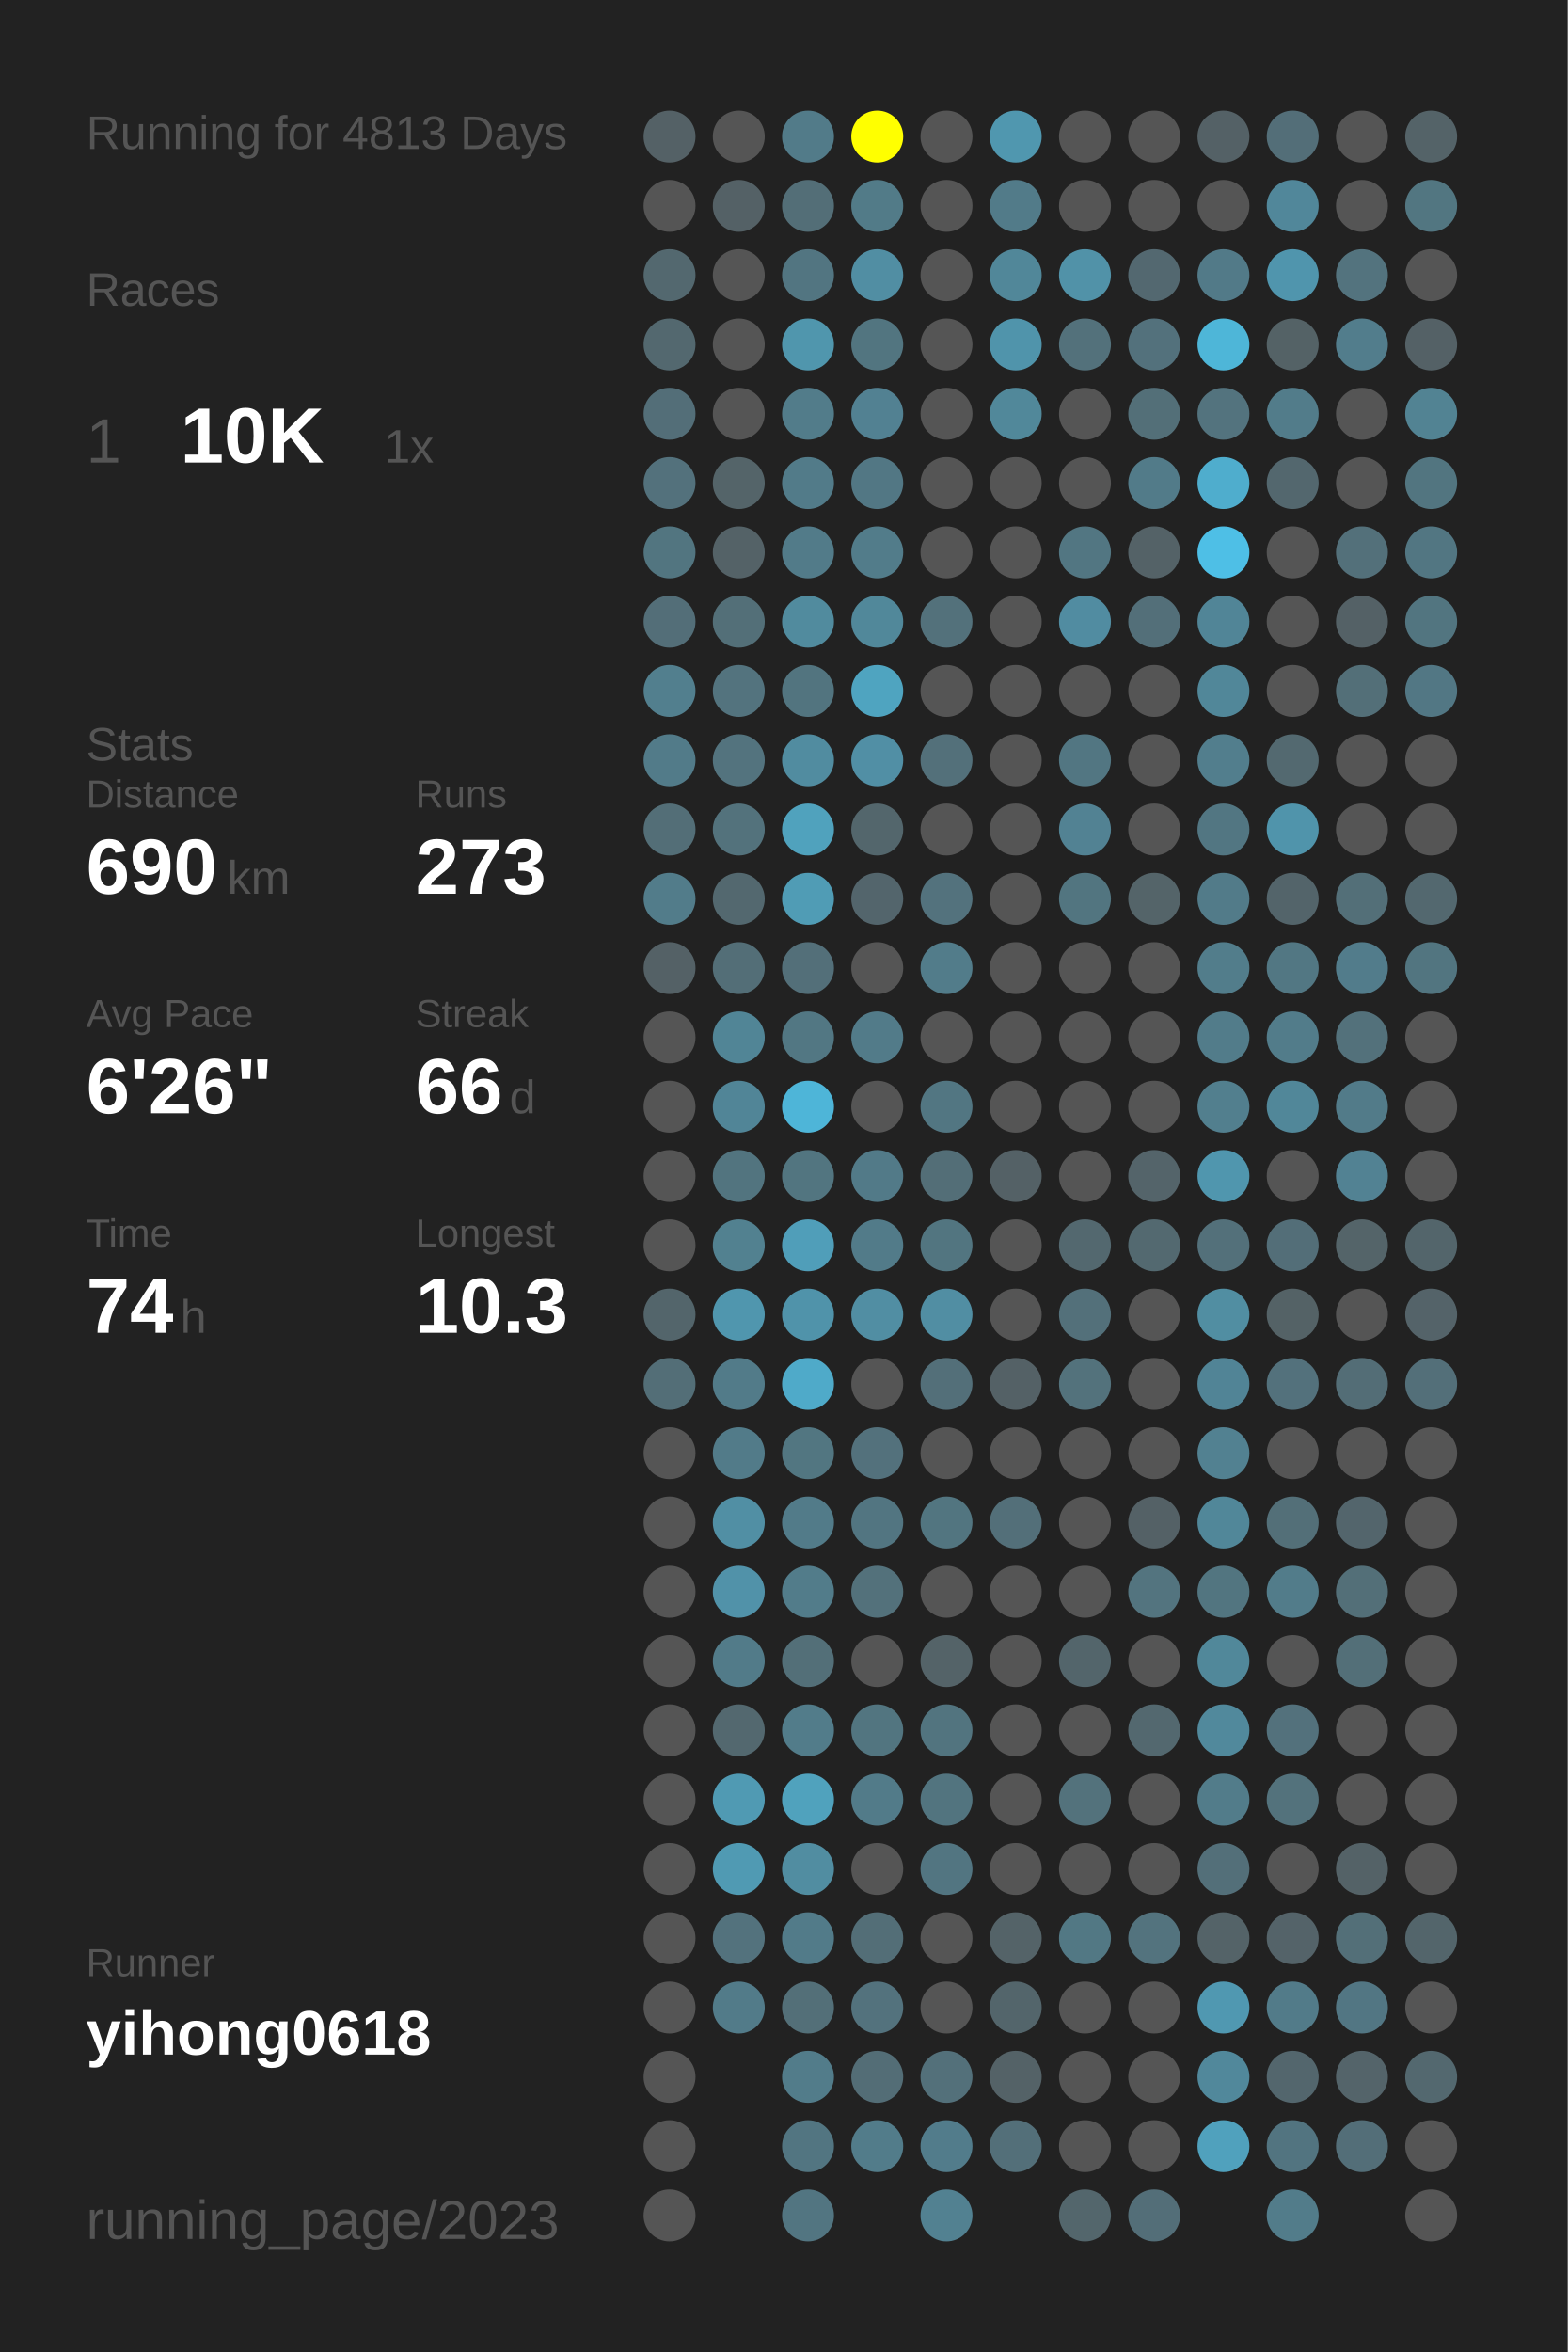
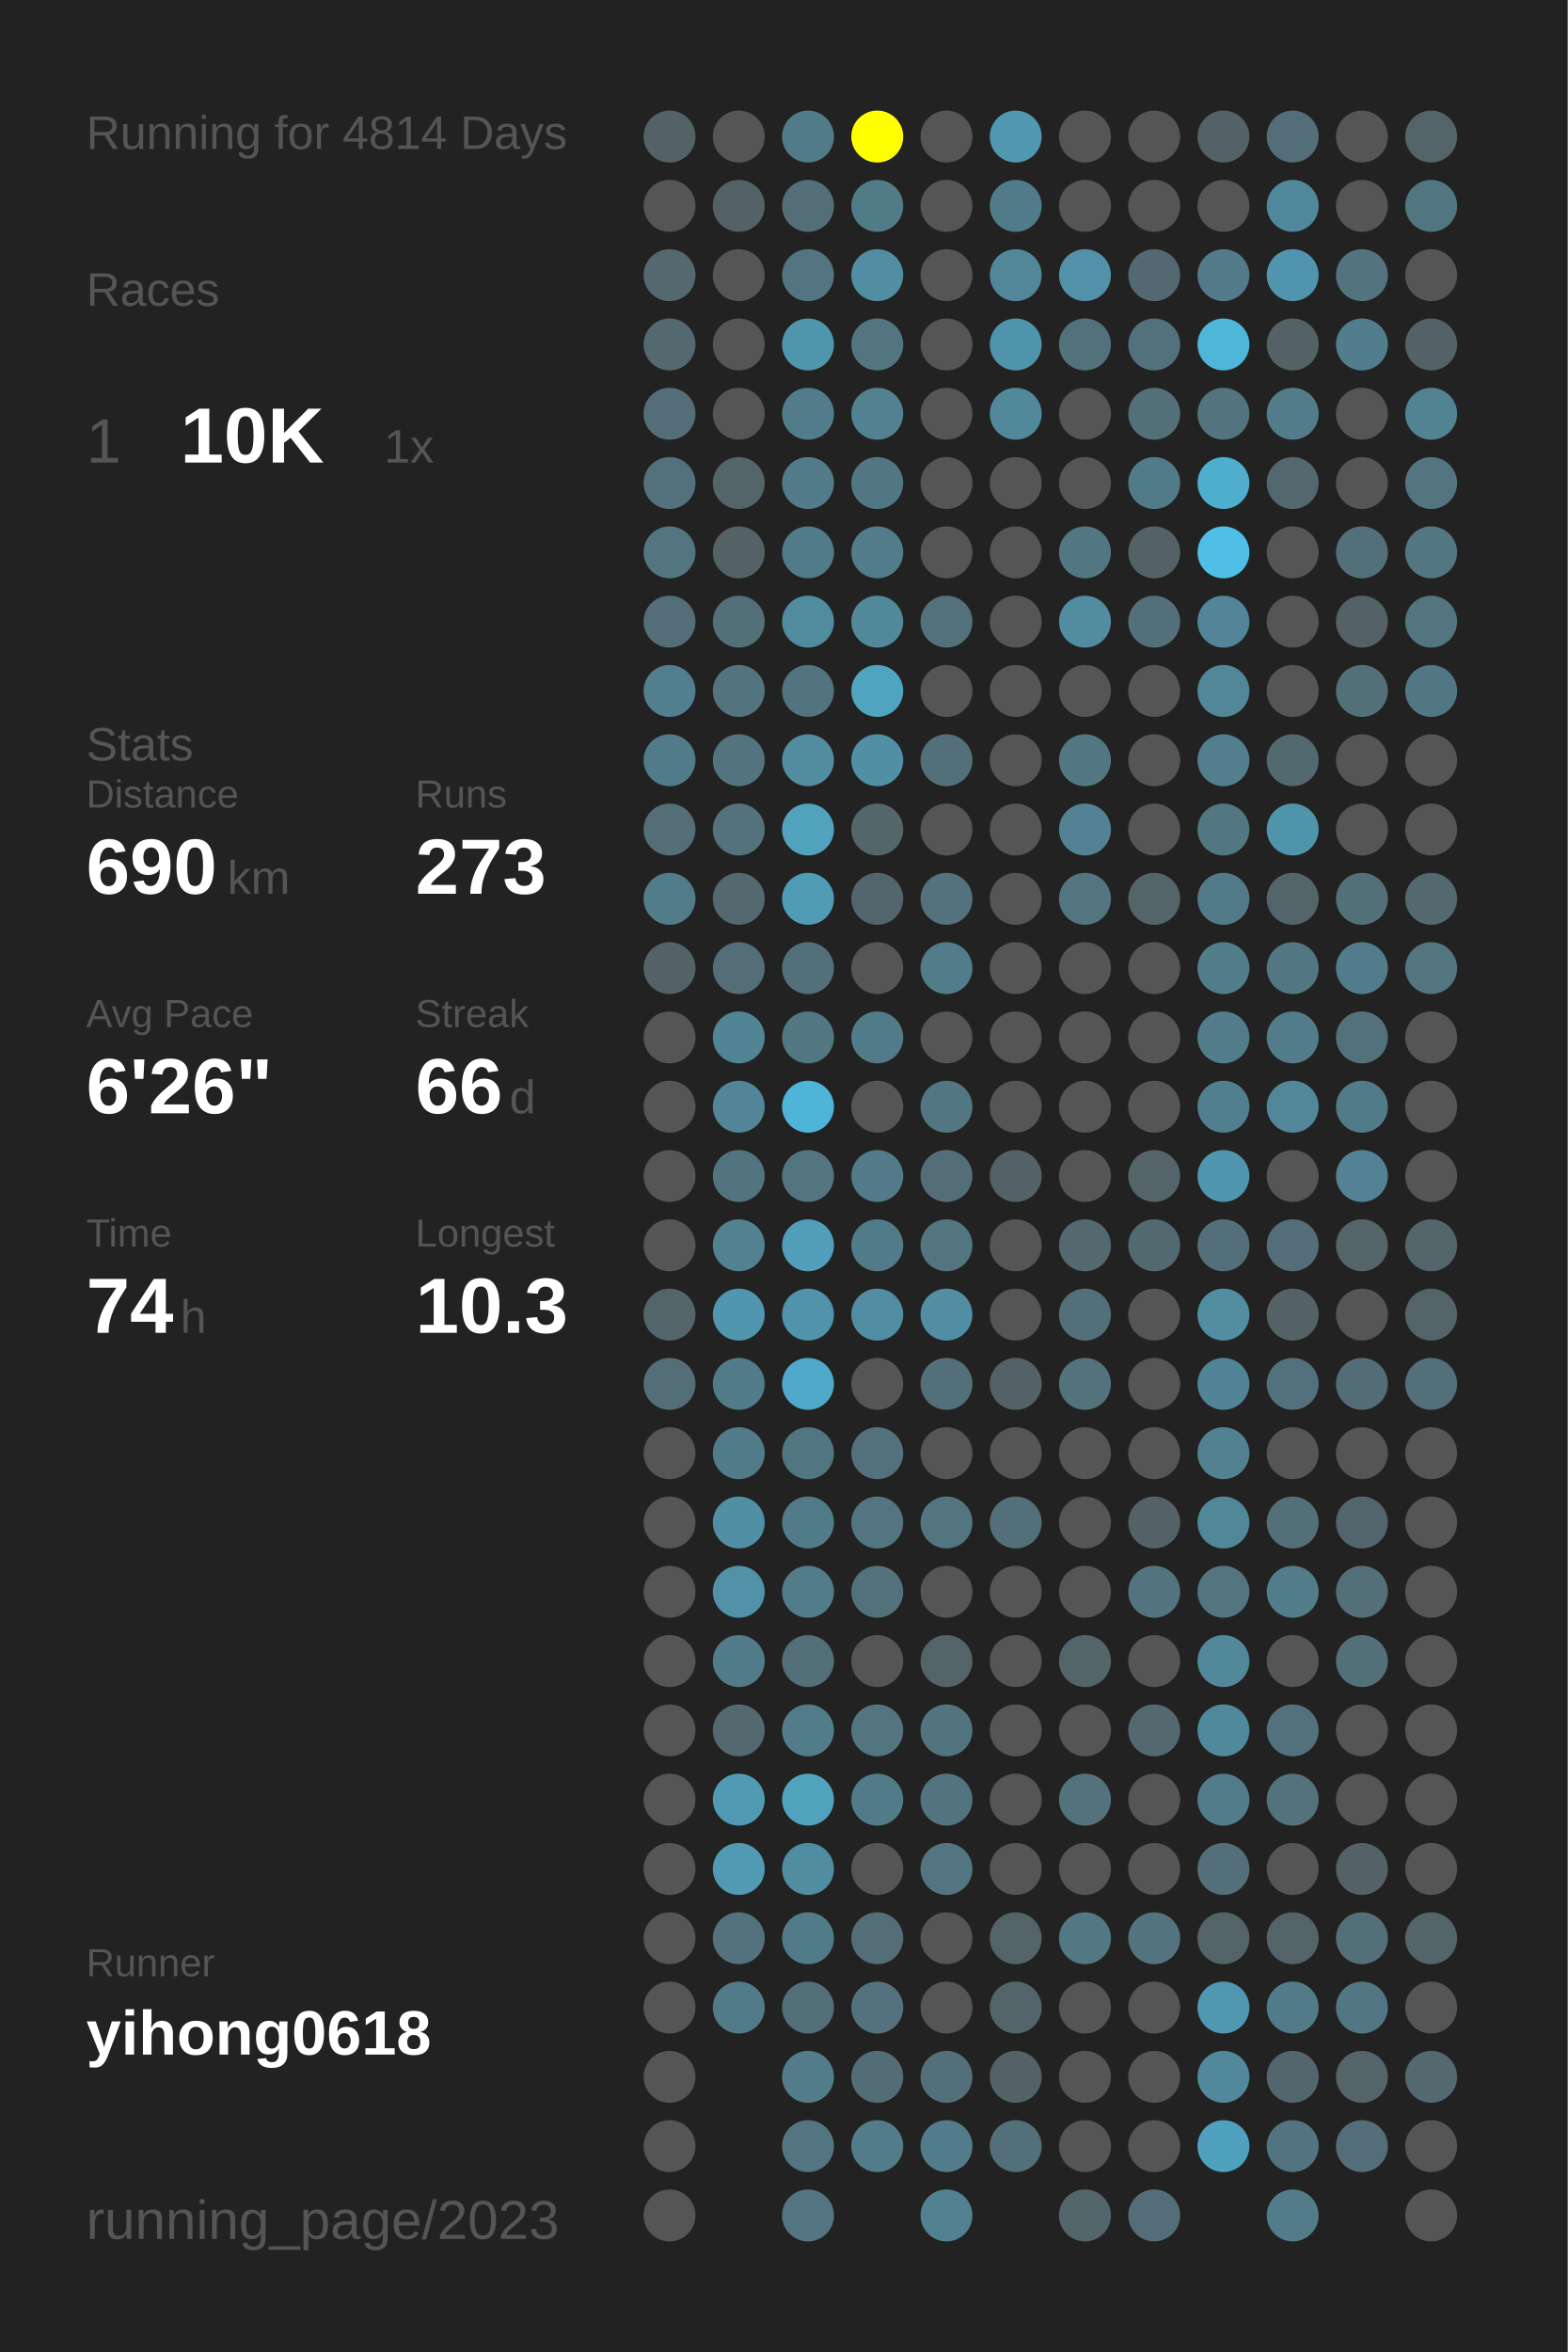
<svg xmlns="http://www.w3.org/2000/svg" baseProfile="full" height="300mm" version="1.1" viewBox="0,0,200,300" width="200mm">
  <defs />
  <rect fill="#222222" height="300" width="200" x="0" y="0" />
-   <text fill="#555555" style="font-size:6px; font-family:Arial;" x="11" y="19">Running for 4813 Days</text>
+   <text fill="#555555" style="font-size:6px; font-family:Arial;" x="11" y="19">Running for 4814 Days</text>
  <text fill="#555555" style="font-size:6px; font-family:Arial;" x="11" y="39">Races</text>
  <text fill="#555555" style="font-size:8px; font-family:Arial;" x="11" y="59">1</text>
  <text fill="#FFFFFF" style="font-size:10px; font-family:Arial; font-weight:bold;" x="23" y="59">10K</text>
  <text fill="#555555" style="font-size:6px; font-family:Arial;" x="49" y="59">1x</text>
  <text fill="#555555" style="font-size:6px; font-family:Arial;" x="11" y="97">Stats</text>
  <text fill="#555555" style="font-size:5px; font-family:Arial;" x="11" y="103">Distance</text>
  <text fill="#FFFFFF" style="font-size:10px; font-family:Arial; font-weight:bold;" x="11" y="114">690</text>
  <text fill="#555555" style="font-size:6px; font-family:Arial;" x="29" y="114">km</text>
  <text fill="#555555" style="font-size:5px; font-family:Arial;" x="53" y="103">Runs</text>
  <text fill="#FFFFFF" style="font-size:10px; font-family:Arial; font-weight:bold;" x="53" y="114">273</text>
  <text fill="#555555" style="font-size:5px; font-family:Arial;" x="11" y="131">Avg Pace</text>
  <text fill="#FFFFFF" style="font-size:10px; font-family:Arial; font-weight:bold;" x="11" y="142">6'26"</text>
  <text fill="#555555" style="font-size:5px; font-family:Arial;" x="53" y="131">Streak</text>
  <text fill="#FFFFFF" style="font-size:10px; font-family:Arial; font-weight:bold;" x="53" y="142">66</text>
  <text fill="#555555" style="font-size:6px; font-family:Arial;" x="65" y="142">d</text>
  <text fill="#555555" style="font-size:5px; font-family:Arial;" x="11" y="159">Time</text>
  <text fill="#FFFFFF" style="font-size:10px; font-family:Arial; font-weight:bold;" x="11" y="170">74</text>
  <text fill="#555555" style="font-size:6px; font-family:Arial;" x="23" y="170">h</text>
  <text fill="#555555" style="font-size:5px; font-family:Arial;" x="53" y="159">Longest</text>
  <text fill="#FFFFFF" style="font-size:10px; font-family:Arial; font-weight:bold;" x="53" y="170">10.3</text>
  <text fill="#555555" style="font-size:5px; font-family:Arial;" x="11" y="252.065">Runner</text>
  <text fill="#FFFFFF" style="font-size:8px; font-family:Arial; font-weight:bold;" x="11" y="262.065">yihong0618</text>
  <text fill="#555555" style="font-size:7px; font-family:Arial;" x="11" y="285.581">running_page/2023</text>
  <circle cx="85.417" cy="17.419" fill="#546166" r="3.312" />
  <circle cx="85.417" cy="26.258" fill="#555555" r="3.312" />
  <circle cx="85.417" cy="35.097" fill="#53686f" r="3.312" />
  <circle cx="85.417" cy="43.935" fill="#53686f" r="3.312" />
  <circle cx="85.417" cy="52.774" fill="#536e78" r="3.312" />
  <circle cx="85.417" cy="61.613" fill="#53717c" r="3.312" />
  <circle cx="85.417" cy="70.452" fill="#527580" r="3.312" />
  <circle cx="85.417" cy="79.29" fill="#536e78" r="3.312" />
  <circle cx="85.417" cy="88.129" fill="#527f8e" r="3.312" />
  <circle cx="85.417" cy="96.968" fill="#527b89" r="3.312" />
  <circle cx="85.417" cy="105.806" fill="#536e77" r="3.312" />
  <circle cx="85.417" cy="114.645" fill="#527c8a" r="3.312" />
  <circle cx="85.417" cy="123.484" fill="#546166" r="3.312" />
  <circle cx="85.417" cy="132.323" fill="#555555" r="3.312" />
  <circle cx="85.417" cy="141.161" fill="#555555" r="3.312" />
  <circle cx="85.417" cy="150" fill="#555555" r="3.312" />
  <circle cx="85.417" cy="158.839" fill="#555555" r="3.312" />
  <circle cx="85.417" cy="167.677" fill="#53656b" r="3.312" />
  <circle cx="85.417" cy="176.516" fill="#536e77" r="3.312" />
  <circle cx="85.417" cy="185.355" fill="#555555" r="3.312" />
  <circle cx="85.417" cy="194.194" fill="#555555" r="3.312" />
  <circle cx="85.417" cy="203.032" fill="#555555" r="3.312" />
  <circle cx="85.417" cy="211.871" fill="#555555" r="3.312" />
  <circle cx="85.417" cy="220.71" fill="#555555" r="3.312" />
  <circle cx="85.417" cy="229.548" fill="#555555" r="3.312" />
  <circle cx="85.417" cy="238.387" fill="#555555" r="3.312" />
  <circle cx="85.417" cy="247.226" fill="#555555" r="3.312" />
  <circle cx="85.417" cy="256.065" fill="#555555" r="3.312" />
  <circle cx="85.417" cy="264.903" fill="#555555" r="3.312" />
  <circle cx="85.417" cy="273.742" fill="#555555" r="3.312" />
  <circle cx="85.417" cy="282.581" fill="#555555" r="3.312" />
  <circle cx="94.25" cy="17.419" fill="#555555" r="3.312" />
  <circle cx="94.25" cy="26.258" fill="#546166" r="3.312" />
  <circle cx="94.25" cy="35.097" fill="#555555" r="3.312" />
  <circle cx="94.25" cy="43.935" fill="#555555" r="3.312" />
  <circle cx="94.25" cy="52.774" fill="#555555" r="3.312" />
  <circle cx="94.25" cy="61.613" fill="#546469" r="3.312" />
  <circle cx="94.25" cy="70.452" fill="#546267" r="3.312" />
  <circle cx="94.25" cy="79.29" fill="#536f78" r="3.312" />
  <circle cx="94.25" cy="88.129" fill="#53737e" r="3.312" />
  <circle cx="94.25" cy="96.968" fill="#53737e" r="3.312" />
  <circle cx="94.25" cy="105.806" fill="#53727c" r="3.312" />
  <circle cx="94.25" cy="114.645" fill="#53686f" r="3.312" />
  <circle cx="94.25" cy="123.484" fill="#536e77" r="3.312" />
  <circle cx="94.25" cy="132.323" fill="#518596" r="3.312" />
  <circle cx="94.25" cy="141.161" fill="#518597" r="3.312" />
  <circle cx="94.25" cy="150" fill="#52747f" r="3.312" />
  <circle cx="94.25" cy="158.839" fill="#528190" r="3.312" />
  <circle cx="94.25" cy="167.677" fill="#5096ae" r="3.312" />
  <circle cx="94.25" cy="176.516" fill="#527b89" r="3.312" />
  <circle cx="94.25" cy="185.355" fill="#527b89" r="3.312" />
  <circle cx="94.25" cy="194.194" fill="#518fa4" r="3.312" />
  <circle cx="94.25" cy="203.032" fill="#5192a9" r="3.312" />
  <circle cx="94.25" cy="211.871" fill="#527b89" r="3.312" />
  <circle cx="94.25" cy="220.71" fill="#53686f" r="3.312" />
  <circle cx="94.25" cy="229.548" fill="#509ab3" r="3.312" />
  <circle cx="94.25" cy="238.387" fill="#509ab3" r="3.312" />
  <circle cx="94.25" cy="247.226" fill="#53727d" r="3.312" />
  <circle cx="94.25" cy="256.065" fill="#527b89" r="3.312" />
  <circle cx="103.083" cy="17.419" fill="#527b89" r="3.312" />
  <circle cx="103.083" cy="26.258" fill="#536e77" r="3.312" />
  <circle cx="103.083" cy="35.097" fill="#527581" r="3.312" />
  <circle cx="103.083" cy="43.935" fill="#5096ad" r="3.312" />
  <circle cx="103.083" cy="52.774" fill="#527c8a" r="3.312" />
  <circle cx="103.083" cy="61.613" fill="#527b89" r="3.312" />
  <circle cx="103.083" cy="70.452" fill="#527b89" r="3.312" />
  <circle cx="103.083" cy="79.29" fill="#518b9e" r="3.312" />
  <circle cx="103.083" cy="88.129" fill="#52747f" r="3.312" />
  <circle cx="103.083" cy="96.968" fill="#518ca0" r="3.312" />
  <circle cx="103.083" cy="105.806" fill="#50a2bd" r="3.312" />
  <circle cx="103.083" cy="114.645" fill="#509cb5" r="3.312" />
  <circle cx="103.083" cy="123.484" fill="#536f79" r="3.312" />
  <circle cx="103.083" cy="132.323" fill="#527783" r="3.312" />
  <circle cx="103.083" cy="141.161" fill="#4eb5d8" r="3.312" />
  <circle cx="103.083" cy="150" fill="#527580" r="3.312" />
  <circle cx="103.083" cy="158.839" fill="#509eb9" r="3.312" />
  <circle cx="103.083" cy="167.677" fill="#5093aa" r="3.312" />
  <circle cx="103.083" cy="176.516" fill="#4faac9" r="3.312" />
  <circle cx="103.083" cy="185.355" fill="#527681" r="3.312" />
  <circle cx="103.083" cy="194.194" fill="#527b89" r="3.312" />
  <circle cx="103.083" cy="203.032" fill="#527c8a" r="3.312" />
  <circle cx="103.083" cy="211.871" fill="#536f78" r="3.312" />
  <circle cx="103.083" cy="220.71" fill="#527c8a" r="3.312" />
  <circle cx="103.083" cy="229.548" fill="#50a2bd" r="3.312" />
  <circle cx="103.083" cy="238.387" fill="#518da1" r="3.312" />
  <circle cx="103.083" cy="247.226" fill="#527b89" r="3.312" />
  <circle cx="103.083" cy="256.065" fill="#536f78" r="3.312" />
  <circle cx="103.083" cy="264.903" fill="#527c8a" r="3.312" />
  <circle cx="103.083" cy="273.742" fill="#527581" r="3.312" />
  <circle cx="103.083" cy="282.581" fill="#527581" r="3.312" />
  <circle cx="111.917" cy="17.419" fill="#FFFF00" r="3.312" />
  <circle cx="111.917" cy="26.258" fill="#527b88" r="3.312" />
  <circle cx="111.917" cy="35.097" fill="#518ea3" r="3.312" />
  <circle cx="111.917" cy="43.935" fill="#527580" r="3.312" />
  <circle cx="111.917" cy="52.774" fill="#528192" r="3.312" />
  <circle cx="111.917" cy="61.613" fill="#527784" r="3.312" />
  <circle cx="111.917" cy="70.452" fill="#527c8a" r="3.312" />
  <circle cx="111.917" cy="79.29" fill="#51889a" r="3.312" />
  <circle cx="111.917" cy="88.129" fill="#4fa4c0" r="3.312" />
  <circle cx="111.917" cy="96.968" fill="#518fa5" r="3.312" />
  <circle cx="111.917" cy="105.806" fill="#53666c" r="3.312" />
  <circle cx="111.917" cy="114.645" fill="#53656c" r="3.312" />
  <circle cx="111.917" cy="123.484" fill="#555555" r="3.312" />
  <circle cx="111.917" cy="132.323" fill="#527b89" r="3.312" />
  <circle cx="111.917" cy="141.161" fill="#555555" r="3.312" />
  <circle cx="111.917" cy="150" fill="#527a88" r="3.312" />
  <circle cx="111.917" cy="158.839" fill="#527b89" r="3.312" />
  <circle cx="111.917" cy="167.677" fill="#518ea3" r="3.312" />
  <circle cx="111.917" cy="176.516" fill="#555555" r="3.312" />
  <circle cx="111.917" cy="185.355" fill="#53717c" r="3.312" />
  <circle cx="111.917" cy="194.194" fill="#527581" r="3.312" />
  <circle cx="111.917" cy="203.032" fill="#53717b" r="3.312" />
  <circle cx="111.917" cy="211.871" fill="#555555" r="3.312" />
  <circle cx="111.917" cy="220.71" fill="#527580" r="3.312" />
  <circle cx="111.917" cy="229.548" fill="#527b89" r="3.312" />
  <circle cx="111.917" cy="238.387" fill="#555555" r="3.312" />
  <circle cx="111.917" cy="247.226" fill="#536e77" r="3.312" />
  <circle cx="111.917" cy="256.065" fill="#53727d" r="3.312" />
  <circle cx="111.917" cy="264.903" fill="#536d76" r="3.312" />
  <circle cx="111.917" cy="273.742" fill="#527c8a" r="3.312" />
  <circle cx="120.75" cy="17.419" fill="#555555" r="3.312" />
  <circle cx="120.75" cy="26.258" fill="#555555" r="3.312" />
  <circle cx="120.75" cy="35.097" fill="#555555" r="3.312" />
  <circle cx="120.75" cy="43.935" fill="#555555" r="3.312" />
  <circle cx="120.75" cy="52.774" fill="#555555" r="3.312" />
  <circle cx="120.75" cy="61.613" fill="#555555" r="3.312" />
  <circle cx="120.75" cy="70.452" fill="#555555" r="3.312" />
  <circle cx="120.75" cy="79.29" fill="#53717b" r="3.312" />
  <circle cx="120.75" cy="88.129" fill="#555555" r="3.312" />
  <circle cx="120.75" cy="96.968" fill="#53707a" r="3.312" />
  <circle cx="120.75" cy="105.806" fill="#555555" r="3.312" />
  <circle cx="120.75" cy="114.645" fill="#53727d" r="3.312" />
  <circle cx="120.75" cy="123.484" fill="#527c8a" r="3.312" />
  <circle cx="120.75" cy="132.323" fill="#555555" r="3.312" />
  <circle cx="120.75" cy="141.161" fill="#527682" r="3.312" />
  <circle cx="120.75" cy="150" fill="#536e77" r="3.312" />
  <circle cx="120.75" cy="158.839" fill="#527580" r="3.312" />
  <circle cx="120.75" cy="167.677" fill="#518ea3" r="3.312" />
  <circle cx="120.75" cy="176.516" fill="#536f79" r="3.312" />
  <circle cx="120.75" cy="185.355" fill="#555555" r="3.312" />
  <circle cx="120.75" cy="194.194" fill="#527580" r="3.312" />
  <circle cx="120.75" cy="203.032" fill="#555555" r="3.312" />
  <circle cx="120.75" cy="211.871" fill="#546368" r="3.312" />
  <circle cx="120.75" cy="220.71" fill="#52747f" r="3.312" />
  <circle cx="120.75" cy="229.548" fill="#52747f" r="3.312" />
  <circle cx="120.75" cy="238.387" fill="#527581" r="3.312" />
  <circle cx="120.75" cy="247.226" fill="#555555" r="3.312" />
  <circle cx="120.75" cy="256.065" fill="#555555" r="3.312" />
  <circle cx="120.75" cy="264.903" fill="#53707a" r="3.312" />
  <circle cx="120.75" cy="273.742" fill="#527c8b" r="3.312" />
  <circle cx="120.75" cy="282.581" fill="#528191" r="3.312" />
  <circle cx="129.583" cy="17.419" fill="#5097af" r="3.312" />
  <circle cx="129.583" cy="26.258" fill="#527b89" r="3.312" />
  <circle cx="129.583" cy="35.097" fill="#518799" r="3.312" />
  <circle cx="129.583" cy="43.935" fill="#5094ab" r="3.312" />
  <circle cx="129.583" cy="52.774" fill="#51889a" r="3.312" />
  <circle cx="129.583" cy="61.613" fill="#555555" r="3.312" />
  <circle cx="129.583" cy="70.452" fill="#555555" r="3.312" />
  <circle cx="129.583" cy="79.29" fill="#555555" r="3.312" />
  <circle cx="129.583" cy="88.129" fill="#555555" r="3.312" />
  <circle cx="129.583" cy="96.968" fill="#555555" r="3.312" />
  <circle cx="129.583" cy="105.806" fill="#555555" r="3.312" />
  <circle cx="129.583" cy="114.645" fill="#555555" r="3.312" />
  <circle cx="129.583" cy="123.484" fill="#555555" r="3.312" />
  <circle cx="129.583" cy="132.323" fill="#555555" r="3.312" />
  <circle cx="129.583" cy="141.161" fill="#555555" r="3.312" />
  <circle cx="129.583" cy="150" fill="#546166" r="3.312" />
  <circle cx="129.583" cy="158.839" fill="#555555" r="3.312" />
  <circle cx="129.583" cy="167.677" fill="#555555" r="3.312" />
  <circle cx="129.583" cy="176.516" fill="#546166" r="3.312" />
  <circle cx="129.583" cy="185.355" fill="#555555" r="3.312" />
  <circle cx="129.583" cy="194.194" fill="#536f79" r="3.312" />
  <circle cx="129.583" cy="203.032" fill="#555555" r="3.312" />
  <circle cx="129.583" cy="211.871" fill="#555555" r="3.312" />
  <circle cx="129.583" cy="220.71" fill="#555555" r="3.312" />
  <circle cx="129.583" cy="229.548" fill="#555555" r="3.312" />
  <circle cx="129.583" cy="238.387" fill="#555555" r="3.312" />
  <circle cx="129.583" cy="247.226" fill="#546368" r="3.312" />
  <circle cx="129.583" cy="256.065" fill="#53656b" r="3.312" />
  <circle cx="129.583" cy="264.903" fill="#546267" r="3.312" />
  <circle cx="129.583" cy="273.742" fill="#536f79" r="3.312" />
  <circle cx="138.417" cy="17.419" fill="#555555" r="3.312" />
  <circle cx="138.417" cy="26.258" fill="#555555" r="3.312" />
  <circle cx="138.417" cy="35.097" fill="#5192a8" r="3.312" />
  <circle cx="138.417" cy="43.935" fill="#53717b" r="3.312" />
  <circle cx="138.417" cy="52.774" fill="#555555" r="3.312" />
  <circle cx="138.417" cy="61.613" fill="#555555" r="3.312" />
  <circle cx="138.417" cy="70.452" fill="#527682" r="3.312" />
  <circle cx="138.417" cy="79.29" fill="#518ca1" r="3.312" />
  <circle cx="138.417" cy="88.129" fill="#555555" r="3.312" />
  <circle cx="138.417" cy="96.968" fill="#527682" r="3.312" />
  <circle cx="138.417" cy="105.806" fill="#528293" r="3.312" />
  <circle cx="138.417" cy="114.645" fill="#527580" r="3.312" />
  <circle cx="138.417" cy="123.484" fill="#555555" r="3.312" />
  <circle cx="138.417" cy="132.323" fill="#555555" r="3.312" />
  <circle cx="138.417" cy="141.161" fill="#555555" r="3.312" />
  <circle cx="138.417" cy="150" fill="#555555" r="3.312" />
  <circle cx="138.417" cy="158.839" fill="#53686f" r="3.312" />
  <circle cx="138.417" cy="167.677" fill="#53707a" r="3.312" />
  <circle cx="138.417" cy="176.516" fill="#53727c" r="3.312" />
  <circle cx="138.417" cy="185.355" fill="#555555" r="3.312" />
  <circle cx="138.417" cy="194.194" fill="#555555" r="3.312" />
  <circle cx="138.417" cy="203.032" fill="#555555" r="3.312" />
  <circle cx="138.417" cy="211.871" fill="#53656b" r="3.312" />
  <circle cx="138.417" cy="220.71" fill="#555555" r="3.312" />
  <circle cx="138.417" cy="229.548" fill="#53727c" r="3.312" />
  <circle cx="138.417" cy="238.387" fill="#555555" r="3.312" />
  <circle cx="138.417" cy="247.226" fill="#527884" r="3.312" />
  <circle cx="138.417" cy="256.065" fill="#555555" r="3.312" />
  <circle cx="138.417" cy="264.903" fill="#555555" r="3.312" />
  <circle cx="138.417" cy="273.742" fill="#555555" r="3.312" />
  <circle cx="138.417" cy="282.581" fill="#53666c" r="3.312" />
  <circle cx="147.25" cy="17.419" fill="#555555" r="3.312" />
  <circle cx="147.25" cy="26.258" fill="#555555" r="3.312" />
  <circle cx="147.25" cy="35.097" fill="#536870" r="3.312" />
  <circle cx="147.25" cy="43.935" fill="#53717c" r="3.312" />
  <circle cx="147.25" cy="52.774" fill="#536f78" r="3.312" />
  <circle cx="147.25" cy="61.613" fill="#527b89" r="3.312" />
  <circle cx="147.25" cy="70.452" fill="#546267" r="3.312" />
  <circle cx="147.25" cy="79.29" fill="#536f79" r="3.312" />
  <circle cx="147.25" cy="88.129" fill="#555555" r="3.312" />
  <circle cx="147.25" cy="96.968" fill="#555555" r="3.312" />
  <circle cx="147.25" cy="105.806" fill="#555555" r="3.312" />
  <circle cx="147.25" cy="114.645" fill="#546469" r="3.312" />
  <circle cx="147.25" cy="123.484" fill="#555555" r="3.312" />
  <circle cx="147.25" cy="132.323" fill="#555555" r="3.312" />
  <circle cx="147.25" cy="141.161" fill="#555555" r="3.312" />
  <circle cx="147.25" cy="150" fill="#54646a" r="3.312" />
  <circle cx="147.25" cy="158.839" fill="#536970" r="3.312" />
  <circle cx="147.25" cy="167.677" fill="#555555" r="3.312" />
  <circle cx="147.25" cy="176.516" fill="#555555" r="3.312" />
  <circle cx="147.25" cy="185.355" fill="#555555" r="3.312" />
  <circle cx="147.25" cy="194.194" fill="#546166" r="3.312" />
  <circle cx="147.25" cy="203.032" fill="#53747f" r="3.312" />
  <circle cx="147.25" cy="211.871" fill="#555555" r="3.312" />
  <circle cx="147.25" cy="220.71" fill="#53686f" r="3.312" />
  <circle cx="147.25" cy="229.548" fill="#555555" r="3.312" />
  <circle cx="147.25" cy="238.387" fill="#555555" r="3.312" />
  <circle cx="147.25" cy="247.226" fill="#53737e" r="3.312" />
  <circle cx="147.25" cy="256.065" fill="#555555" r="3.312" />
  <circle cx="147.25" cy="264.903" fill="#555555" r="3.312" />
  <circle cx="147.25" cy="273.742" fill="#555555" r="3.312" />
  <circle cx="147.25" cy="282.581" fill="#536e78" r="3.312" />
  <circle cx="156.083" cy="17.419" fill="#546166" r="3.312" />
  <circle cx="156.083" cy="26.258" fill="#555555" r="3.312" />
  <circle cx="156.083" cy="35.097" fill="#527a88" r="3.312" />
  <circle cx="156.083" cy="43.935" fill="#4eb6d8" r="3.312" />
  <circle cx="156.083" cy="52.774" fill="#53737e" r="3.312" />
  <circle cx="156.083" cy="61.613" fill="#4fadcd" r="3.312" />
  <circle cx="156.083" cy="70.452" fill="#4ebfe6" r="3.312" />
  <circle cx="156.083" cy="79.29" fill="#518597" r="3.312" />
  <circle cx="156.083" cy="88.129" fill="#518799" r="3.312" />
  <circle cx="156.083" cy="96.968" fill="#527e8d" r="3.312" />
  <circle cx="156.083" cy="105.806" fill="#527682" r="3.312" />
  <circle cx="156.083" cy="114.645" fill="#527b89" r="3.312" />
  <circle cx="156.083" cy="123.484" fill="#527d8b" r="3.312" />
  <circle cx="156.083" cy="132.323" fill="#527c8a" r="3.312" />
  <circle cx="156.083" cy="141.161" fill="#527f8e" r="3.312" />
  <circle cx="156.083" cy="150" fill="#5096ae" r="3.312" />
  <circle cx="156.083" cy="158.839" fill="#53707a" r="3.312" />
  <circle cx="156.083" cy="167.677" fill="#518ea2" r="3.312" />
  <circle cx="156.083" cy="176.516" fill="#518496" r="3.312" />
  <circle cx="156.083" cy="185.355" fill="#528191" r="3.312" />
  <circle cx="156.083" cy="194.194" fill="#518799" r="3.312" />
  <circle cx="156.083" cy="203.032" fill="#527580" r="3.312" />
  <circle cx="156.083" cy="211.871" fill="#51889a" r="3.312" />
  <circle cx="156.083" cy="220.71" fill="#51899c" r="3.312" />
  <circle cx="156.083" cy="229.548" fill="#527c8a" r="3.312" />
  <circle cx="156.083" cy="238.387" fill="#536f79" r="3.312" />
  <circle cx="156.083" cy="247.226" fill="#546368" r="3.312" />
  <circle cx="156.083" cy="256.065" fill="#5098b1" r="3.312" />
  <circle cx="156.083" cy="264.903" fill="#51889b" r="3.312" />
  <circle cx="156.083" cy="273.742" fill="#50a1bd" r="3.312" />
  <circle cx="164.917" cy="17.419" fill="#536e78" r="3.312" />
  <circle cx="164.917" cy="26.258" fill="#51879a" r="3.312" />
  <circle cx="164.917" cy="35.097" fill="#5095ad" r="3.312" />
  <circle cx="164.917" cy="43.935" fill="#546266" r="3.312" />
  <circle cx="164.917" cy="52.774" fill="#527c8a" r="3.312" />
  <circle cx="164.917" cy="61.613" fill="#53676e" r="3.312" />
  <circle cx="164.917" cy="70.452" fill="#555555" r="3.312" />
  <circle cx="164.917" cy="79.29" fill="#555555" r="3.312" />
  <circle cx="164.917" cy="88.129" fill="#555555" r="3.312" />
  <circle cx="164.917" cy="96.968" fill="#536970" r="3.312" />
  <circle cx="164.917" cy="105.806" fill="#5094ab" r="3.312" />
  <circle cx="164.917" cy="114.645" fill="#53646a" r="3.312" />
  <circle cx="164.917" cy="123.484" fill="#527783" r="3.312" />
  <circle cx="164.917" cy="132.323" fill="#527c8a" r="3.312" />
  <circle cx="164.917" cy="141.161" fill="#518799" r="3.312" />
  <circle cx="164.917" cy="150" fill="#555555" r="3.312" />
  <circle cx="164.917" cy="158.839" fill="#536e78" r="3.312" />
  <circle cx="164.917" cy="167.677" fill="#546266" r="3.312" />
  <circle cx="164.917" cy="176.516" fill="#53717c" r="3.312" />
  <circle cx="164.917" cy="185.355" fill="#555555" r="3.312" />
  <circle cx="164.917" cy="194.194" fill="#536f78" r="3.312" />
  <circle cx="164.917" cy="203.032" fill="#527c8a" r="3.312" />
  <circle cx="164.917" cy="211.871" fill="#555555" r="3.312" />
  <circle cx="164.917" cy="220.71" fill="#53717c" r="3.312" />
  <circle cx="164.917" cy="229.548" fill="#53727c" r="3.312" />
  <circle cx="164.917" cy="238.387" fill="#555555" r="3.312" />
  <circle cx="164.917" cy="247.226" fill="#546369" r="3.312" />
  <circle cx="164.917" cy="256.065" fill="#527b89" r="3.312" />
  <circle cx="164.917" cy="264.903" fill="#53666d" r="3.312" />
  <circle cx="164.917" cy="273.742" fill="#527480" r="3.312" />
  <circle cx="164.917" cy="282.581" fill="#527c8a" r="3.312" />
  <circle cx="173.75" cy="17.419" fill="#555555" r="3.312" />
  <circle cx="173.75" cy="26.258" fill="#555555" r="3.312" />
  <circle cx="173.75" cy="35.097" fill="#53737e" r="3.312" />
  <circle cx="173.75" cy="43.935" fill="#527d8c" r="3.312" />
  <circle cx="173.75" cy="52.774" fill="#555555" r="3.312" />
  <circle cx="173.75" cy="61.613" fill="#555555" r="3.312" />
  <circle cx="173.75" cy="70.452" fill="#53707a" r="3.312" />
  <circle cx="173.75" cy="79.29" fill="#546166" r="3.312" />
  <circle cx="173.75" cy="88.129" fill="#536f78" r="3.312" />
  <circle cx="173.75" cy="96.968" fill="#555555" r="3.312" />
  <circle cx="173.75" cy="105.806" fill="#555555" r="3.312" />
  <circle cx="173.75" cy="114.645" fill="#536f78" r="3.312" />
  <circle cx="173.75" cy="123.484" fill="#527c8b" r="3.312" />
  <circle cx="173.75" cy="132.323" fill="#53717b" r="3.312" />
  <circle cx="173.75" cy="141.161" fill="#527b89" r="3.312" />
  <circle cx="173.75" cy="150" fill="#528293" r="3.312" />
  <circle cx="173.75" cy="158.839" fill="#546469" r="3.312" />
  <circle cx="173.75" cy="167.677" fill="#555555" r="3.312" />
  <circle cx="173.75" cy="176.516" fill="#536d76" r="3.312" />
  <circle cx="173.75" cy="185.355" fill="#555555" r="3.312" />
  <circle cx="173.75" cy="194.194" fill="#53656c" r="3.312" />
  <circle cx="173.75" cy="203.032" fill="#536f78" r="3.312" />
  <circle cx="173.75" cy="211.871" fill="#536f78" r="3.312" />
  <circle cx="173.75" cy="220.71" fill="#555555" r="3.312" />
  <circle cx="173.75" cy="229.548" fill="#555555" r="3.312" />
  <circle cx="173.75" cy="238.387" fill="#546267" r="3.312" />
  <circle cx="173.75" cy="247.226" fill="#536f78" r="3.312" />
  <circle cx="173.75" cy="256.065" fill="#527683" r="3.312" />
  <circle cx="173.75" cy="264.903" fill="#54646a" r="3.312" />
  <circle cx="173.75" cy="273.742" fill="#536e78" r="3.312" />
  <circle cx="182.583" cy="17.419" fill="#546368" r="3.312" />
  <circle cx="182.583" cy="26.258" fill="#527681" r="3.312" />
  <circle cx="182.583" cy="35.097" fill="#555555" r="3.312" />
  <circle cx="182.583" cy="43.935" fill="#546166" r="3.312" />
  <circle cx="182.583" cy="52.774" fill="#528393" r="3.312" />
  <circle cx="182.583" cy="61.613" fill="#527580" r="3.312" />
  <circle cx="182.583" cy="70.452" fill="#527682" r="3.312" />
  <circle cx="182.583" cy="79.29" fill="#527580" r="3.312" />
  <circle cx="182.583" cy="88.129" fill="#527784" r="3.312" />
  <circle cx="182.583" cy="96.968" fill="#555555" r="3.312" />
  <circle cx="182.583" cy="105.806" fill="#555555" r="3.312" />
  <circle cx="182.583" cy="114.645" fill="#53686f" r="3.312" />
  <circle cx="182.583" cy="123.484" fill="#527580" r="3.312" />
  <circle cx="182.583" cy="132.323" fill="#555555" r="3.312" />
  <circle cx="182.583" cy="141.161" fill="#555555" r="3.312" />
  <circle cx="182.583" cy="150" fill="#555555" r="3.312" />
  <circle cx="182.583" cy="158.839" fill="#53656b" r="3.312" />
  <circle cx="182.583" cy="167.677" fill="#546369" r="3.312" />
  <circle cx="182.583" cy="176.516" fill="#536f79" r="3.312" />
  <circle cx="182.583" cy="185.355" fill="#555555" r="3.312" />
  <circle cx="182.583" cy="194.194" fill="#555555" r="3.312" />
  <circle cx="182.583" cy="203.032" fill="#555555" r="3.312" />
  <circle cx="182.583" cy="211.871" fill="#555555" r="3.312" />
  <circle cx="182.583" cy="220.71" fill="#555555" r="3.312" />
  <circle cx="182.583" cy="229.548" fill="#555555" r="3.312" />
  <circle cx="182.583" cy="238.387" fill="#555555" r="3.312" />
  <circle cx="182.583" cy="247.226" fill="#53656b" r="3.312" />
  <circle cx="182.583" cy="256.065" fill="#555555" r="3.312" />
  <circle cx="182.583" cy="264.903" fill="#53686f" r="3.312" />
  <circle cx="182.583" cy="273.742" fill="#555555" r="3.312" />
  <circle cx="182.583" cy="282.581" fill="#555555" r="3.312" />
</svg>
